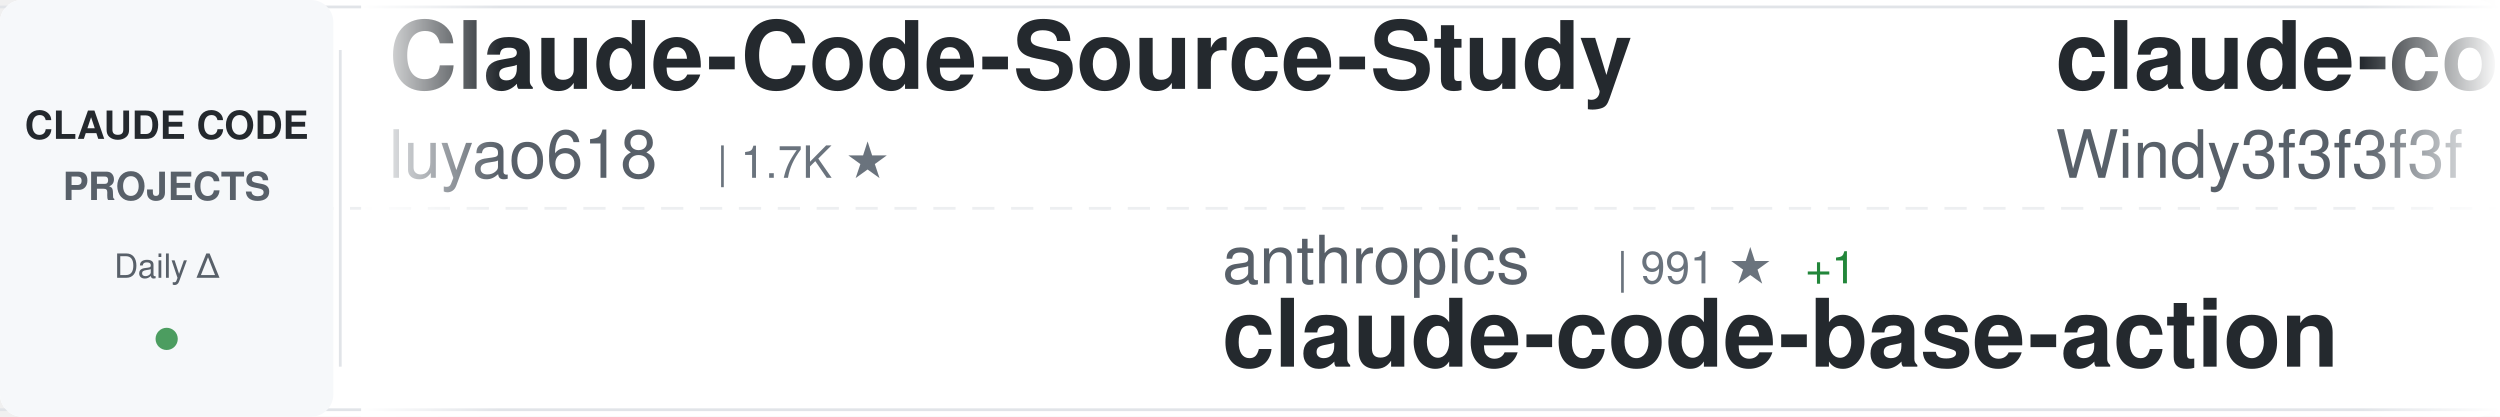
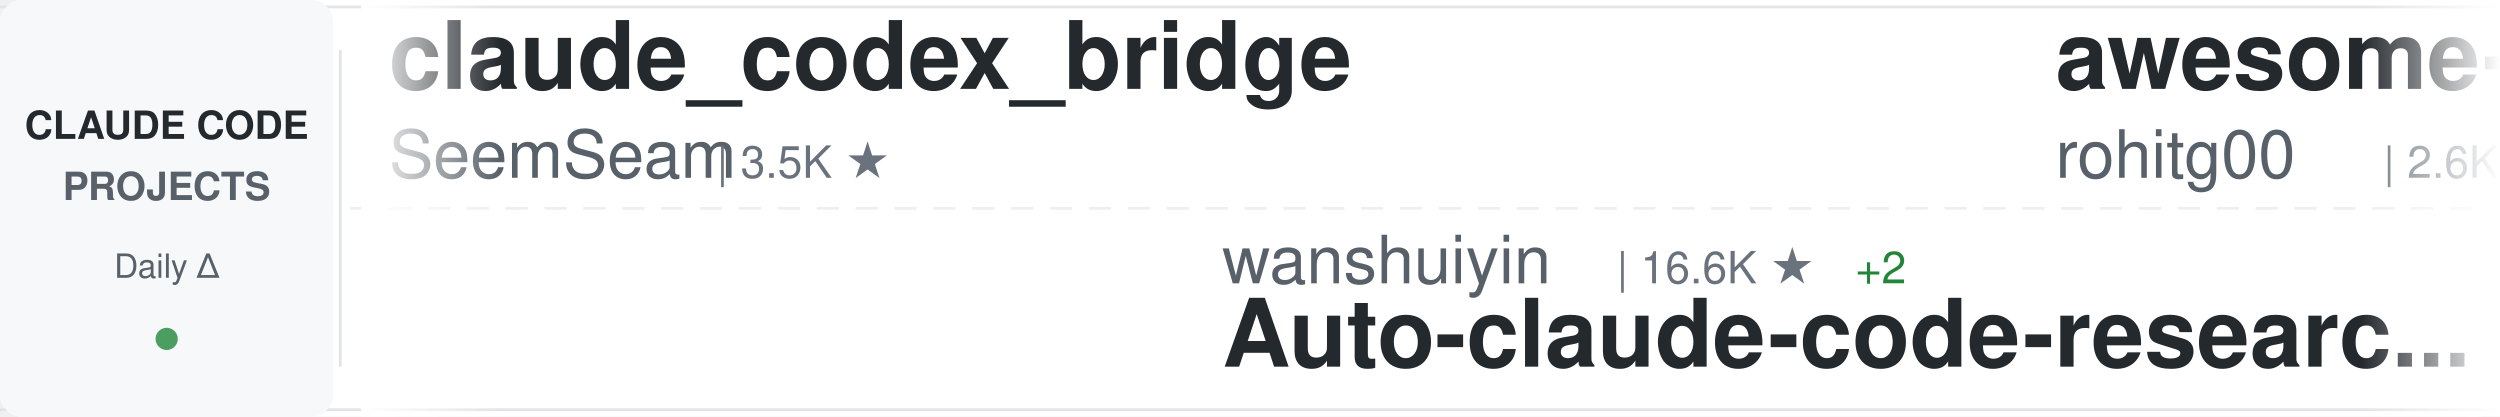
<svg xmlns="http://www.w3.org/2000/svg" width="900" height="150">
  <defs>
    <linearGradient id="awesomeLeftFade" x1="0%" y1="0%" x2="100%" y2="0%">
      <stop offset="0%" style="stop-color:#ffffff;stop-opacity:1" />
      <stop offset="100%" style="stop-color:#ffffff;stop-opacity:0" />
    </linearGradient>
    <linearGradient id="awesomeRightFade" x1="0%" y1="0%" x2="100%" y2="0%">
      <stop offset="0%" style="stop-color:#ffffff;stop-opacity:0" />
      <stop offset="100%" style="stop-color:#ffffff;stop-opacity:1" />
    </linearGradient>
  </defs>
  <rect width="900" height="150" fill="#ffffff" rx="8" />
  <rect x="0" y="2" width="900" height="1" fill="#e1e4e8" />
  <rect x="0" y="147" width="900" height="1" fill="#e1e4e8" />
  <line x1="0" y1="75" x2="900" y2="75" stroke="#e1e4e8" stroke-width="1" stroke-dasharray="8 6" opacity="0.6" />
  <rect x="0" y="0" width="120" height="150" fill="#f6f8fa" rx="8" />
  <text x="60" y="50" font-family="-apple-system, BlinkMacSystemFont, 'Segoe UI', Helvetica, Arial, sans-serif" font-size="14" font-weight="600" fill="#24292e" text-anchor="middle">CLAUDE CODE</text>
  <text x="60" y="72" font-family="-apple-system, BlinkMacSystemFont, 'Segoe UI', Helvetica, Arial, sans-serif" font-size="14" font-weight="600" fill="#586069" text-anchor="middle">PROJECTS</text>
  <text x="60" y="100" font-family="-apple-system, BlinkMacSystemFont, 'Segoe UI', Helvetica, Arial, sans-serif" font-size="12" font-weight="500" fill="#586069" text-anchor="middle">Daily Δ</text>
  <circle cx="60" cy="122" r="4" fill="#22863a" opacity="0.8" />
  <rect x="122" y="18" width="1" height="114" fill="#e1e4e8" />
  <clipPath id="awesomeTickerClip">
    <rect x="130" y="0" width="770" height="150" />
  </clipPath>
  <g clip-path="url(#awesomeTickerClip)">
    <g id="awesomeTickerItems">
      <animateTransform attributeName="transform" attributeType="XML" type="translate" from="0 0" to="-3000 0" dur="54s" repeatCount="indefinite" />
      <g transform="translate(0, 0)">
-         <text x="140" y="32" font-family="-apple-system, BlinkMacSystemFont, 'Segoe UI', Helvetica, Arial, sans-serif" font-size="34" font-weight="600" fill="#24292e">Claude-Code-Source-Study</text>
-         <text x="140" y="64" font-family="-apple-system, BlinkMacSystemFont, 'Segoe UI', Helvetica, Arial, sans-serif" font-size="24" font-weight="400" fill="#586069">luyao618</text>
-         <text x="258" y="64" font-family="-apple-system, BlinkMacSystemFont, 'Segoe UI', Helvetica, Arial, sans-serif" font-size="16" font-weight="500" fill="#6a737d">| 1.7K ★</text>
+         <text x="140" y="32" font-family="-apple-system, BlinkMacSystemFont, 'Segoe UI', Helvetica, Arial, sans-serif" font-size="34" font-weight="600" fill="#24292e">claude_codex_bridge</text>
+         <text x="140" y="64" font-family="-apple-system, BlinkMacSystemFont, 'Segoe UI', Helvetica, Arial, sans-serif" font-size="24" font-weight="400" fill="#586069">SeemSeam</text>
+         <text x="258" y="64" font-family="-apple-system, BlinkMacSystemFont, 'Segoe UI', Helvetica, Arial, sans-serif" font-size="16" font-weight="500" fill="#6a737d">| 3.5K ★</text>
      </g>
      <g transform="translate(300, 0)">
-         <text x="140" y="102" font-family="-apple-system, BlinkMacSystemFont, 'Segoe UI', Helvetica, Arial, sans-serif" font-size="24" font-weight="400" fill="#586069">anthropics</text>
-         <text x="282" y="102" font-family="-apple-system, BlinkMacSystemFont, 'Segoe UI', Helvetica, Arial, sans-serif" font-size="16" font-weight="500" fill="#6a737d">| 991 ★</text>
-         <text x="350" y="102" font-family="-apple-system, BlinkMacSystemFont, 'Segoe UI', Helvetica, Arial, sans-serif" font-size="16" font-weight="500" fill="#22863a"> +1</text>
-         <text x="140" y="132" font-family="-apple-system, BlinkMacSystemFont, 'Segoe UI', Helvetica, Arial, sans-serif" font-size="34" font-weight="600" fill="#24292e">claude-code-base-action</text>
+         <text x="140" y="102" font-family="-apple-system, BlinkMacSystemFont, 'Segoe UI', Helvetica, Arial, sans-serif" font-size="24" font-weight="400" fill="#586069">wanshuiyin</text>
+         <text x="282" y="102" font-family="-apple-system, BlinkMacSystemFont, 'Segoe UI', Helvetica, Arial, sans-serif" font-size="16" font-weight="500" fill="#6a737d">| 16.6K ★</text>
+         <text x="368" y="102" font-family="-apple-system, BlinkMacSystemFont, 'Segoe UI', Helvetica, Arial, sans-serif" font-size="16" font-weight="500" fill="#22863a"> +2</text>
+         <text x="140" y="132" font-family="-apple-system, BlinkMacSystemFont, 'Segoe UI', Helvetica, Arial, sans-serif" font-size="34" font-weight="600" fill="#24292e">Auto-claude-code-researc...</text>
      </g>
      <g transform="translate(600, 0)">
-         <text x="140" y="32" font-family="-apple-system, BlinkMacSystemFont, 'Segoe UI', Helvetica, Arial, sans-serif" font-size="34" font-weight="600" fill="#24292e">claude-code-from-scratch</text>
-         <text x="140" y="64" font-family="-apple-system, BlinkMacSystemFont, 'Segoe UI', Helvetica, Arial, sans-serif" font-size="24" font-weight="400" fill="#586069">Windy3f3f3f3f</text>
-         <text x="318" y="64" font-family="-apple-system, BlinkMacSystemFont, 'Segoe UI', Helvetica, Arial, sans-serif" font-size="16" font-weight="500" fill="#6a737d">| 2.7K ★</text>
+         <text x="140" y="32" font-family="-apple-system, BlinkMacSystemFont, 'Segoe UI', Helvetica, Arial, sans-serif" font-size="34" font-weight="600" fill="#24292e">awesome-claude-code-tool...</text>
+         <text x="140" y="64" font-family="-apple-system, BlinkMacSystemFont, 'Segoe UI', Helvetica, Arial, sans-serif" font-size="24" font-weight="400" fill="#586069">rohitg00</text>
+         <text x="258" y="64" font-family="-apple-system, BlinkMacSystemFont, 'Segoe UI', Helvetica, Arial, sans-serif" font-size="16" font-weight="500" fill="#6a737d">| 2.6K ★</text>
      </g>
      <g transform="translate(900, 0)">
-         <text x="140" y="102" font-family="-apple-system, BlinkMacSystemFont, 'Segoe UI', Helvetica, Arial, sans-serif" font-size="24" font-weight="400" fill="#586069">ccplugins</text>
-         <text x="270" y="102" font-family="-apple-system, BlinkMacSystemFont, 'Segoe UI', Helvetica, Arial, sans-serif" font-size="16" font-weight="500" fill="#6a737d">| 952 ★</text>
-         <text x="140" y="132" font-family="-apple-system, BlinkMacSystemFont, 'Segoe UI', Helvetica, Arial, sans-serif" font-size="34" font-weight="600" fill="#24292e">awesome-claude-code-plug...</text>
+         <text x="140" y="102" font-family="-apple-system, BlinkMacSystemFont, 'Segoe UI', Helvetica, Arial, sans-serif" font-size="24" font-weight="400" fill="#586069">lintsinghua</text>
+         <text x="294" y="102" font-family="-apple-system, BlinkMacSystemFont, 'Segoe UI', Helvetica, Arial, sans-serif" font-size="16" font-weight="500" fill="#6a737d">| 4.3K ★</text>
+         <text x="140" y="132" font-family="-apple-system, BlinkMacSystemFont, 'Segoe UI', Helvetica, Arial, sans-serif" font-size="34" font-weight="600" fill="#24292e">claude-code-book</text>
      </g>
      <g transform="translate(1200, 0)">
-         <text x="140" y="32" font-family="-apple-system, BlinkMacSystemFont, 'Segoe UI', Helvetica, Arial, sans-serif" font-size="34" font-weight="600" fill="#24292e">ClaudeCode-Portable</text>
-         <text x="140" y="64" font-family="-apple-system, BlinkMacSystemFont, 'Segoe UI', Helvetica, Arial, sans-serif" font-size="24" font-weight="400" fill="#586069">techjarves</text>
-         <text x="282" y="64" font-family="-apple-system, BlinkMacSystemFont, 'Segoe UI', Helvetica, Arial, sans-serif" font-size="16" font-weight="500" fill="#6a737d">| 1.5K ★</text>
+         <text x="140" y="32" font-family="-apple-system, BlinkMacSystemFont, 'Segoe UI', Helvetica, Arial, sans-serif" font-size="34" font-weight="600" fill="#24292e">awesome-claude-code</text>
+         <text x="140" y="64" font-family="-apple-system, BlinkMacSystemFont, 'Segoe UI', Helvetica, Arial, sans-serif" font-size="24" font-weight="400" fill="#586069">jqueryscript</text>
+         <text x="306" y="64" font-family="-apple-system, BlinkMacSystemFont, 'Segoe UI', Helvetica, Arial, sans-serif" font-size="16" font-weight="500" fill="#6a737d">| 517 ★</text>
      </g>
      <g transform="translate(1500, 0)">
-         <text x="140" y="102" font-family="-apple-system, BlinkMacSystemFont, 'Segoe UI', Helvetica, Arial, sans-serif" font-size="24" font-weight="400" fill="#586069">jqueryscript</text>
-         <text x="306" y="102" font-family="-apple-system, BlinkMacSystemFont, 'Segoe UI', Helvetica, Arial, sans-serif" font-size="16" font-weight="500" fill="#6a737d">| 517 ★</text>
-         <text x="140" y="132" font-family="-apple-system, BlinkMacSystemFont, 'Segoe UI', Helvetica, Arial, sans-serif" font-size="34" font-weight="600" fill="#24292e">awesome-claude-code</text>
+         <text x="140" y="102" font-family="-apple-system, BlinkMacSystemFont, 'Segoe UI', Helvetica, Arial, sans-serif" font-size="24" font-weight="400" fill="#586069">ykdojo</text>
+         <text x="234" y="102" font-family="-apple-system, BlinkMacSystemFont, 'Segoe UI', Helvetica, Arial, sans-serif" font-size="16" font-weight="500" fill="#6a737d">| 10.1K ★</text>
+         <text x="140" y="132" font-family="-apple-system, BlinkMacSystemFont, 'Segoe UI', Helvetica, Arial, sans-serif" font-size="34" font-weight="600" fill="#24292e">claude-code-tips</text>
      </g>
      <g transform="translate(1800, 0)">
-         <text x="140" y="32" font-family="-apple-system, BlinkMacSystemFont, 'Segoe UI', Helvetica, Arial, sans-serif" font-size="34" font-weight="600" fill="#24292e">claude-code-rust</text>
-         <text x="140" y="64" font-family="-apple-system, BlinkMacSystemFont, 'Segoe UI', Helvetica, Arial, sans-serif" font-size="24" font-weight="400" fill="#586069">lorryjovens-hub</text>
-         <text x="342" y="64" font-family="-apple-system, BlinkMacSystemFont, 'Segoe UI', Helvetica, Arial, sans-serif" font-size="16" font-weight="500" fill="#6a737d">| 1.7K ★</text>
+         <text x="140" y="32" font-family="-apple-system, BlinkMacSystemFont, 'Segoe UI', Helvetica, Arial, sans-serif" font-size="34" font-weight="600" fill="#24292e">claude-code-webui</text>
+         <text x="140" y="64" font-family="-apple-system, BlinkMacSystemFont, 'Segoe UI', Helvetica, Arial, sans-serif" font-size="24" font-weight="400" fill="#586069">sugyan</text>
+         <text x="234" y="64" font-family="-apple-system, BlinkMacSystemFont, 'Segoe UI', Helvetica, Arial, sans-serif" font-size="16" font-weight="500" fill="#6a737d">| 1.1K ★</text>
      </g>
      <g transform="translate(2100, 0)">
-         <text x="140" y="102" font-family="-apple-system, BlinkMacSystemFont, 'Segoe UI', Helvetica, Arial, sans-serif" font-size="24" font-weight="400" fill="#586069">KPR111</text>
-         <text x="234" y="102" font-family="-apple-system, BlinkMacSystemFont, 'Segoe UI', Helvetica, Arial, sans-serif" font-size="16" font-weight="500" fill="#6a737d">| 18 ★</text>
+         <text x="140" y="102" font-family="-apple-system, BlinkMacSystemFont, 'Segoe UI', Helvetica, Arial, sans-serif" font-size="24" font-weight="400" fill="#586069">asgeirtj</text>
+         <text x="258" y="102" font-family="-apple-system, BlinkMacSystemFont, 'Segoe UI', Helvetica, Arial, sans-serif" font-size="16" font-weight="500" fill="#6a737d">| 68.4K ★</text>
+         <text x="344" y="102" font-family="-apple-system, BlinkMacSystemFont, 'Segoe UI', Helvetica, Arial, sans-serif" font-size="16" font-weight="500" fill="#22863a"> +12</text>
+         <text x="140" y="132" font-family="-apple-system, BlinkMacSystemFont, 'Segoe UI', Helvetica, Arial, sans-serif" font-size="34" font-weight="600" fill="#24292e">system_prompts_leaks</text>
+       </g>
+       <g transform="translate(2400, 0)">
+         <text x="140" y="32" font-family="-apple-system, BlinkMacSystemFont, 'Segoe UI', Helvetica, Arial, sans-serif" font-size="34" font-weight="600" fill="#24292e">claude-code-telegram</text>
+         <text x="140" y="64" font-family="-apple-system, BlinkMacSystemFont, 'Segoe UI', Helvetica, Arial, sans-serif" font-size="24" font-weight="400" fill="#586069">overwirehq</text>
+         <text x="282" y="64" font-family="-apple-system, BlinkMacSystemFont, 'Segoe UI', Helvetica, Arial, sans-serif" font-size="16" font-weight="500" fill="#6a737d">| 2.8K ★</text>
+       </g>
+       <g transform="translate(2700, 0)">
+         <text x="140" y="102" font-family="-apple-system, BlinkMacSystemFont, 'Segoe UI', Helvetica, Arial, sans-serif" font-size="24" font-weight="400" fill="#586069">OrcaWhisper</text>
+         <text x="294" y="102" font-family="-apple-system, BlinkMacSystemFont, 'Segoe UI', Helvetica, Arial, sans-serif" font-size="16" font-weight="500" fill="#6a737d">| 101 ★</text>
        <text x="140" y="132" font-family="-apple-system, BlinkMacSystemFont, 'Segoe UI', Helvetica, Arial, sans-serif" font-size="34" font-weight="600" fill="#24292e">Claude-Code</text>
      </g>
-       <g transform="translate(2400, 0)">
-         <text x="140" y="32" font-family="-apple-system, BlinkMacSystemFont, 'Segoe UI', Helvetica, Arial, sans-serif" font-size="34" font-weight="600" fill="#24292e">Open-ClaudeCode</text>
-         <text x="140" y="64" font-family="-apple-system, BlinkMacSystemFont, 'Segoe UI', Helvetica, Arial, sans-serif" font-size="24" font-weight="400" fill="#586069">LING71671</text>
-         <text x="270" y="64" font-family="-apple-system, BlinkMacSystemFont, 'Segoe UI', Helvetica, Arial, sans-serif" font-size="16" font-weight="500" fill="#6a737d">| 958 ★</text>
-       </g>
-       <g transform="translate(2700, 0)">
-         <text x="140" y="102" font-family="-apple-system, BlinkMacSystemFont, 'Segoe UI', Helvetica, Arial, sans-serif" font-size="24" font-weight="400" fill="#586069">chauncygu</text>
-         <text x="270" y="102" font-family="-apple-system, BlinkMacSystemFont, 'Segoe UI', Helvetica, Arial, sans-serif" font-size="16" font-weight="500" fill="#6a737d">| 2.8K ★</text>
-         <text x="140" y="132" font-family="-apple-system, BlinkMacSystemFont, 'Segoe UI', Helvetica, Arial, sans-serif" font-size="34" font-weight="600" fill="#24292e">collection-claude-code-s...</text>
-       </g>
      <g transform="translate(3000, 0)">
-         <text x="140" y="32" font-family="-apple-system, BlinkMacSystemFont, 'Segoe UI', Helvetica, Arial, sans-serif" font-size="34" font-weight="600" fill="#24292e">Claude-Code-Source-Study</text>
-         <text x="140" y="64" font-family="-apple-system, BlinkMacSystemFont, 'Segoe UI', Helvetica, Arial, sans-serif" font-size="24" font-weight="400" fill="#586069">luyao618</text>
-         <text x="258" y="64" font-family="-apple-system, BlinkMacSystemFont, 'Segoe UI', Helvetica, Arial, sans-serif" font-size="16" font-weight="500" fill="#6a737d">| 1.7K ★</text>
+         <text x="140" y="32" font-family="-apple-system, BlinkMacSystemFont, 'Segoe UI', Helvetica, Arial, sans-serif" font-size="34" font-weight="600" fill="#24292e">claude_codex_bridge</text>
+         <text x="140" y="64" font-family="-apple-system, BlinkMacSystemFont, 'Segoe UI', Helvetica, Arial, sans-serif" font-size="24" font-weight="400" fill="#586069">SeemSeam</text>
+         <text x="258" y="64" font-family="-apple-system, BlinkMacSystemFont, 'Segoe UI', Helvetica, Arial, sans-serif" font-size="16" font-weight="500" fill="#6a737d">| 3.5K ★</text>
      </g>
      <g transform="translate(3300, 0)">
-         <text x="140" y="102" font-family="-apple-system, BlinkMacSystemFont, 'Segoe UI', Helvetica, Arial, sans-serif" font-size="24" font-weight="400" fill="#586069">anthropics</text>
-         <text x="282" y="102" font-family="-apple-system, BlinkMacSystemFont, 'Segoe UI', Helvetica, Arial, sans-serif" font-size="16" font-weight="500" fill="#6a737d">| 991 ★</text>
-         <text x="350" y="102" font-family="-apple-system, BlinkMacSystemFont, 'Segoe UI', Helvetica, Arial, sans-serif" font-size="16" font-weight="500" fill="#22863a"> +1</text>
-         <text x="140" y="132" font-family="-apple-system, BlinkMacSystemFont, 'Segoe UI', Helvetica, Arial, sans-serif" font-size="34" font-weight="600" fill="#24292e">claude-code-base-action</text>
+         <text x="140" y="102" font-family="-apple-system, BlinkMacSystemFont, 'Segoe UI', Helvetica, Arial, sans-serif" font-size="24" font-weight="400" fill="#586069">wanshuiyin</text>
+         <text x="282" y="102" font-family="-apple-system, BlinkMacSystemFont, 'Segoe UI', Helvetica, Arial, sans-serif" font-size="16" font-weight="500" fill="#6a737d">| 16.6K ★</text>
+         <text x="368" y="102" font-family="-apple-system, BlinkMacSystemFont, 'Segoe UI', Helvetica, Arial, sans-serif" font-size="16" font-weight="500" fill="#22863a"> +2</text>
+         <text x="140" y="132" font-family="-apple-system, BlinkMacSystemFont, 'Segoe UI', Helvetica, Arial, sans-serif" font-size="34" font-weight="600" fill="#24292e">Auto-claude-code-researc...</text>
      </g>
      <g transform="translate(3600, 0)">
-         <text x="140" y="32" font-family="-apple-system, BlinkMacSystemFont, 'Segoe UI', Helvetica, Arial, sans-serif" font-size="34" font-weight="600" fill="#24292e">claude-code-from-scratch</text>
-         <text x="140" y="64" font-family="-apple-system, BlinkMacSystemFont, 'Segoe UI', Helvetica, Arial, sans-serif" font-size="24" font-weight="400" fill="#586069">Windy3f3f3f3f</text>
-         <text x="318" y="64" font-family="-apple-system, BlinkMacSystemFont, 'Segoe UI', Helvetica, Arial, sans-serif" font-size="16" font-weight="500" fill="#6a737d">| 2.7K ★</text>
+         <text x="140" y="32" font-family="-apple-system, BlinkMacSystemFont, 'Segoe UI', Helvetica, Arial, sans-serif" font-size="34" font-weight="600" fill="#24292e">awesome-claude-code-tool...</text>
+         <text x="140" y="64" font-family="-apple-system, BlinkMacSystemFont, 'Segoe UI', Helvetica, Arial, sans-serif" font-size="24" font-weight="400" fill="#586069">rohitg00</text>
+         <text x="258" y="64" font-family="-apple-system, BlinkMacSystemFont, 'Segoe UI', Helvetica, Arial, sans-serif" font-size="16" font-weight="500" fill="#6a737d">| 2.6K ★</text>
      </g>
      <g transform="translate(3900, 0)">
-         <text x="140" y="102" font-family="-apple-system, BlinkMacSystemFont, 'Segoe UI', Helvetica, Arial, sans-serif" font-size="24" font-weight="400" fill="#586069">ccplugins</text>
-         <text x="270" y="102" font-family="-apple-system, BlinkMacSystemFont, 'Segoe UI', Helvetica, Arial, sans-serif" font-size="16" font-weight="500" fill="#6a737d">| 952 ★</text>
-         <text x="140" y="132" font-family="-apple-system, BlinkMacSystemFont, 'Segoe UI', Helvetica, Arial, sans-serif" font-size="34" font-weight="600" fill="#24292e">awesome-claude-code-plug...</text>
+         <text x="140" y="102" font-family="-apple-system, BlinkMacSystemFont, 'Segoe UI', Helvetica, Arial, sans-serif" font-size="24" font-weight="400" fill="#586069">lintsinghua</text>
+         <text x="294" y="102" font-family="-apple-system, BlinkMacSystemFont, 'Segoe UI', Helvetica, Arial, sans-serif" font-size="16" font-weight="500" fill="#6a737d">| 4.3K ★</text>
+         <text x="140" y="132" font-family="-apple-system, BlinkMacSystemFont, 'Segoe UI', Helvetica, Arial, sans-serif" font-size="34" font-weight="600" fill="#24292e">claude-code-book</text>
      </g>
    </g>
  </g>
  <rect x="130" y="0" width="50" height="150" fill="url(#awesomeLeftFade)" />
  <rect x="850" y="0" width="50" height="150" fill="url(#awesomeRightFade)" />
</svg>
